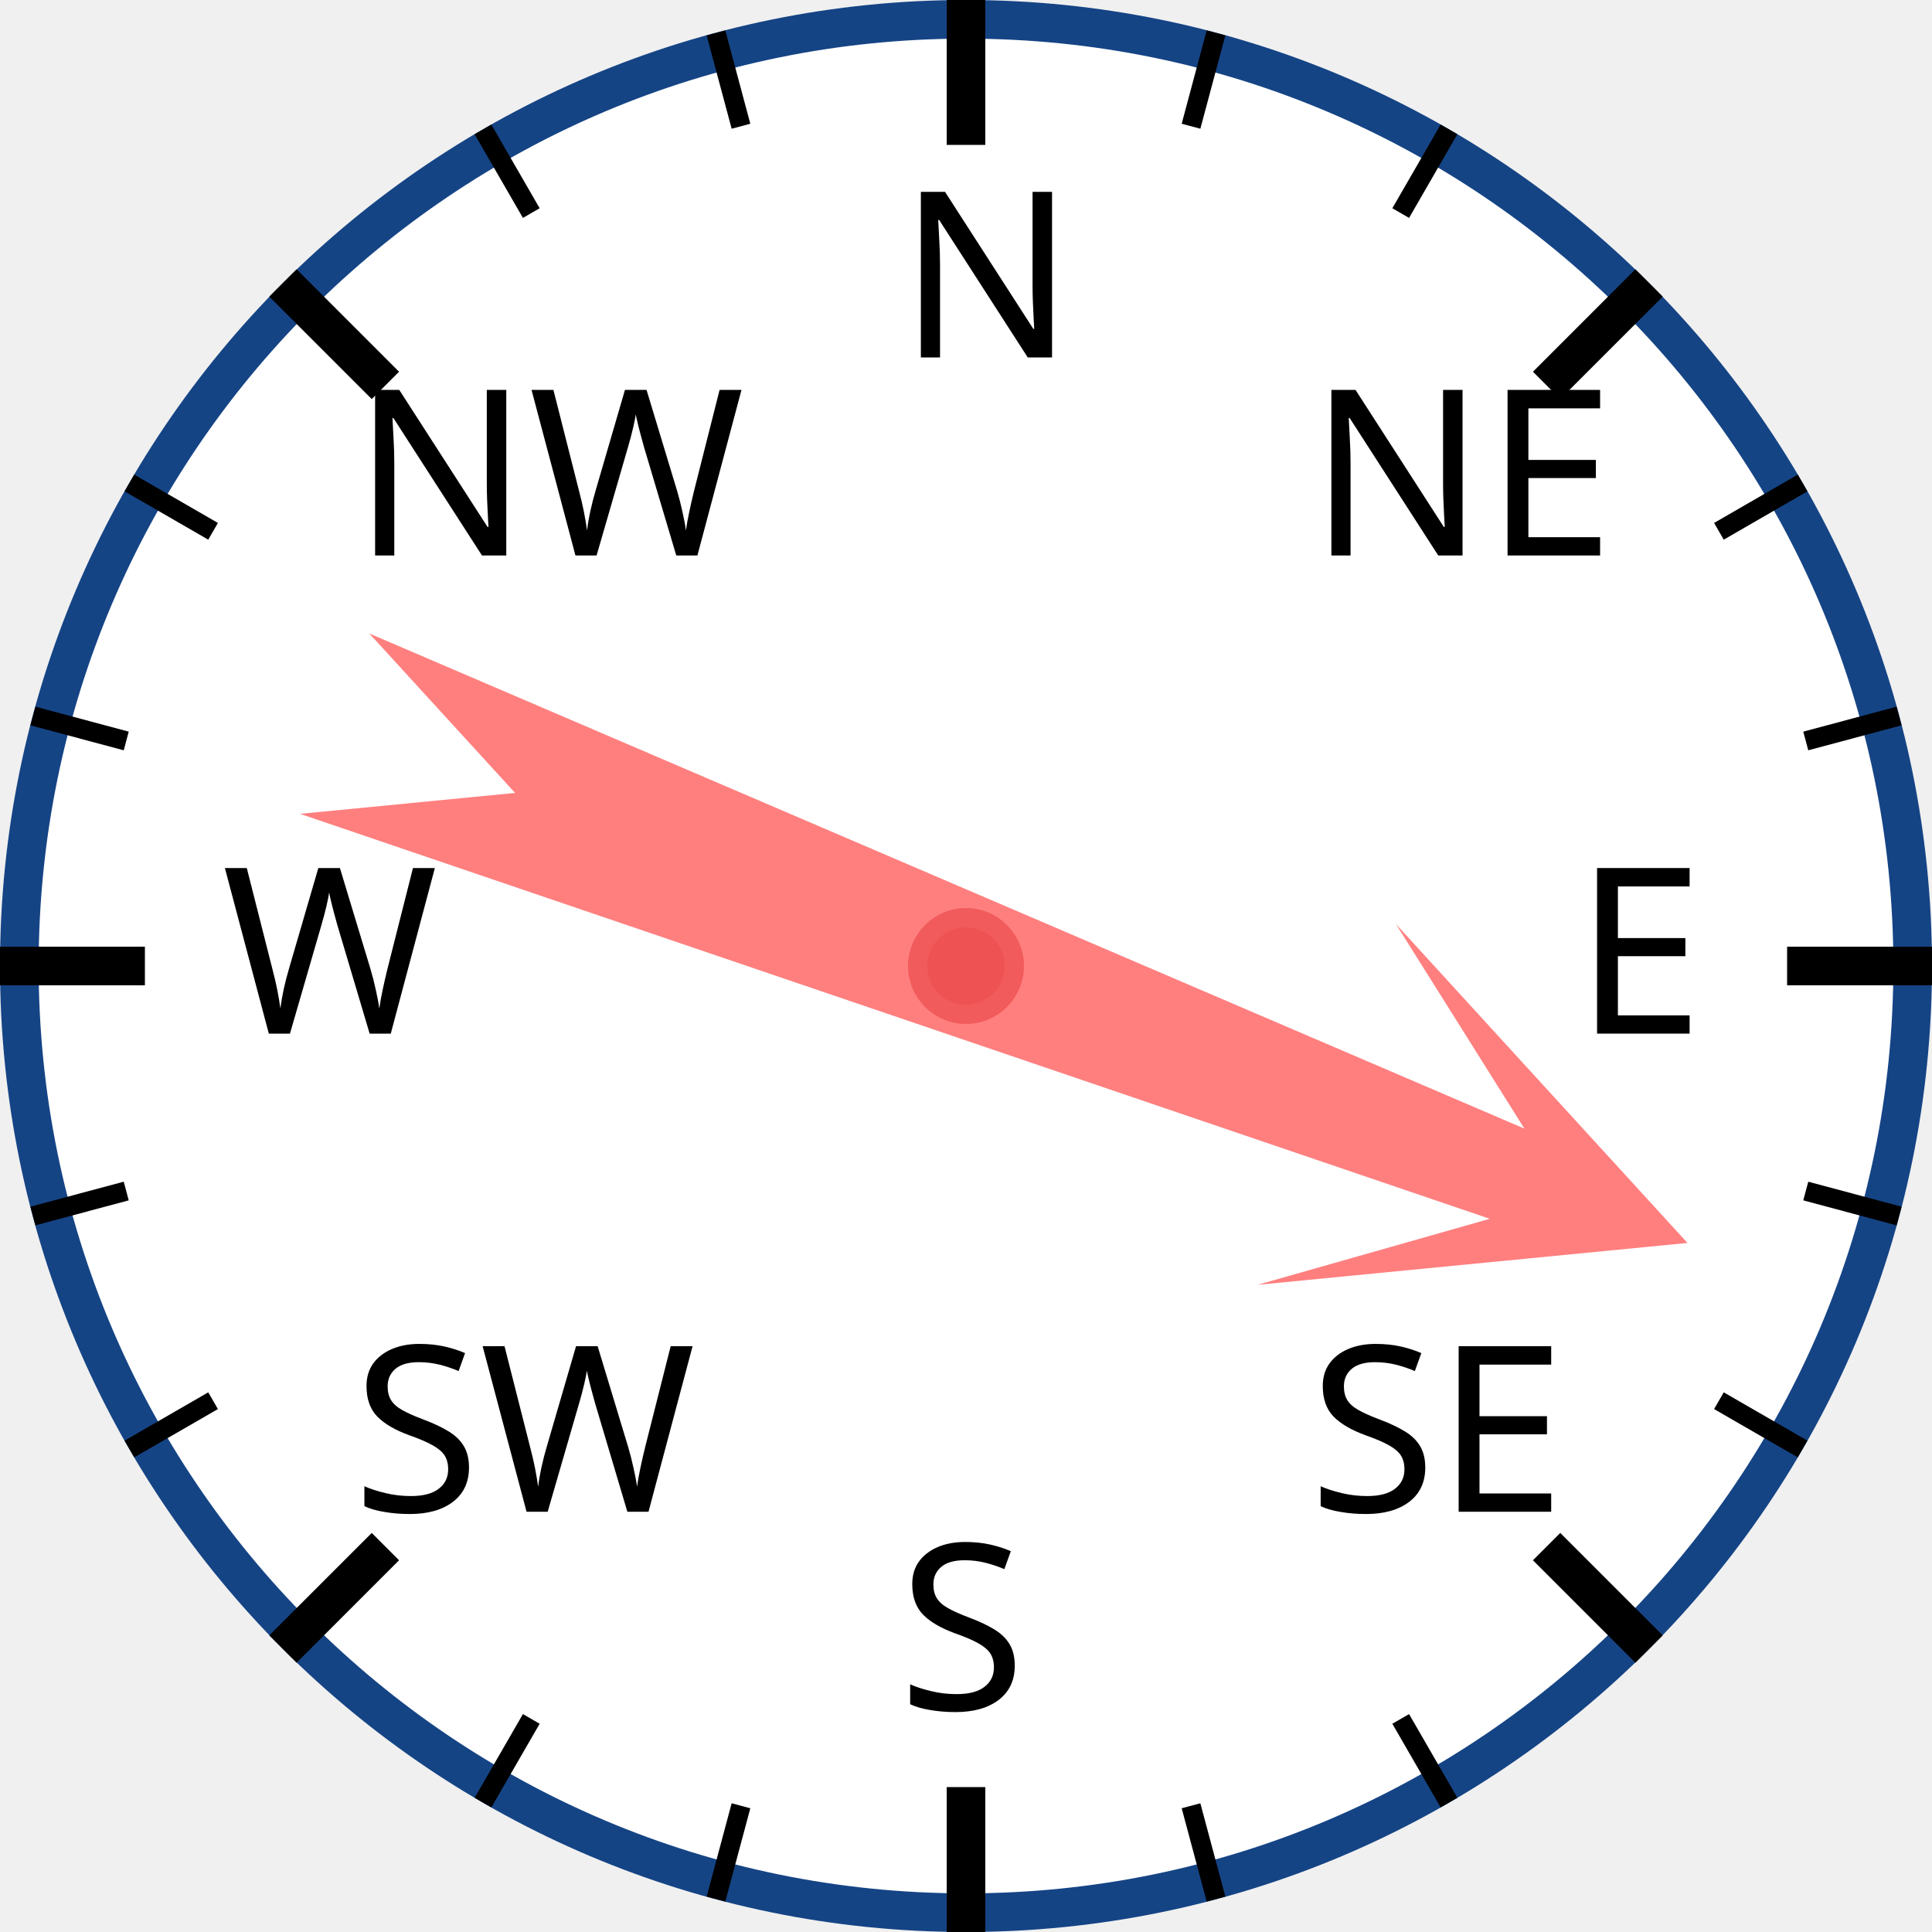
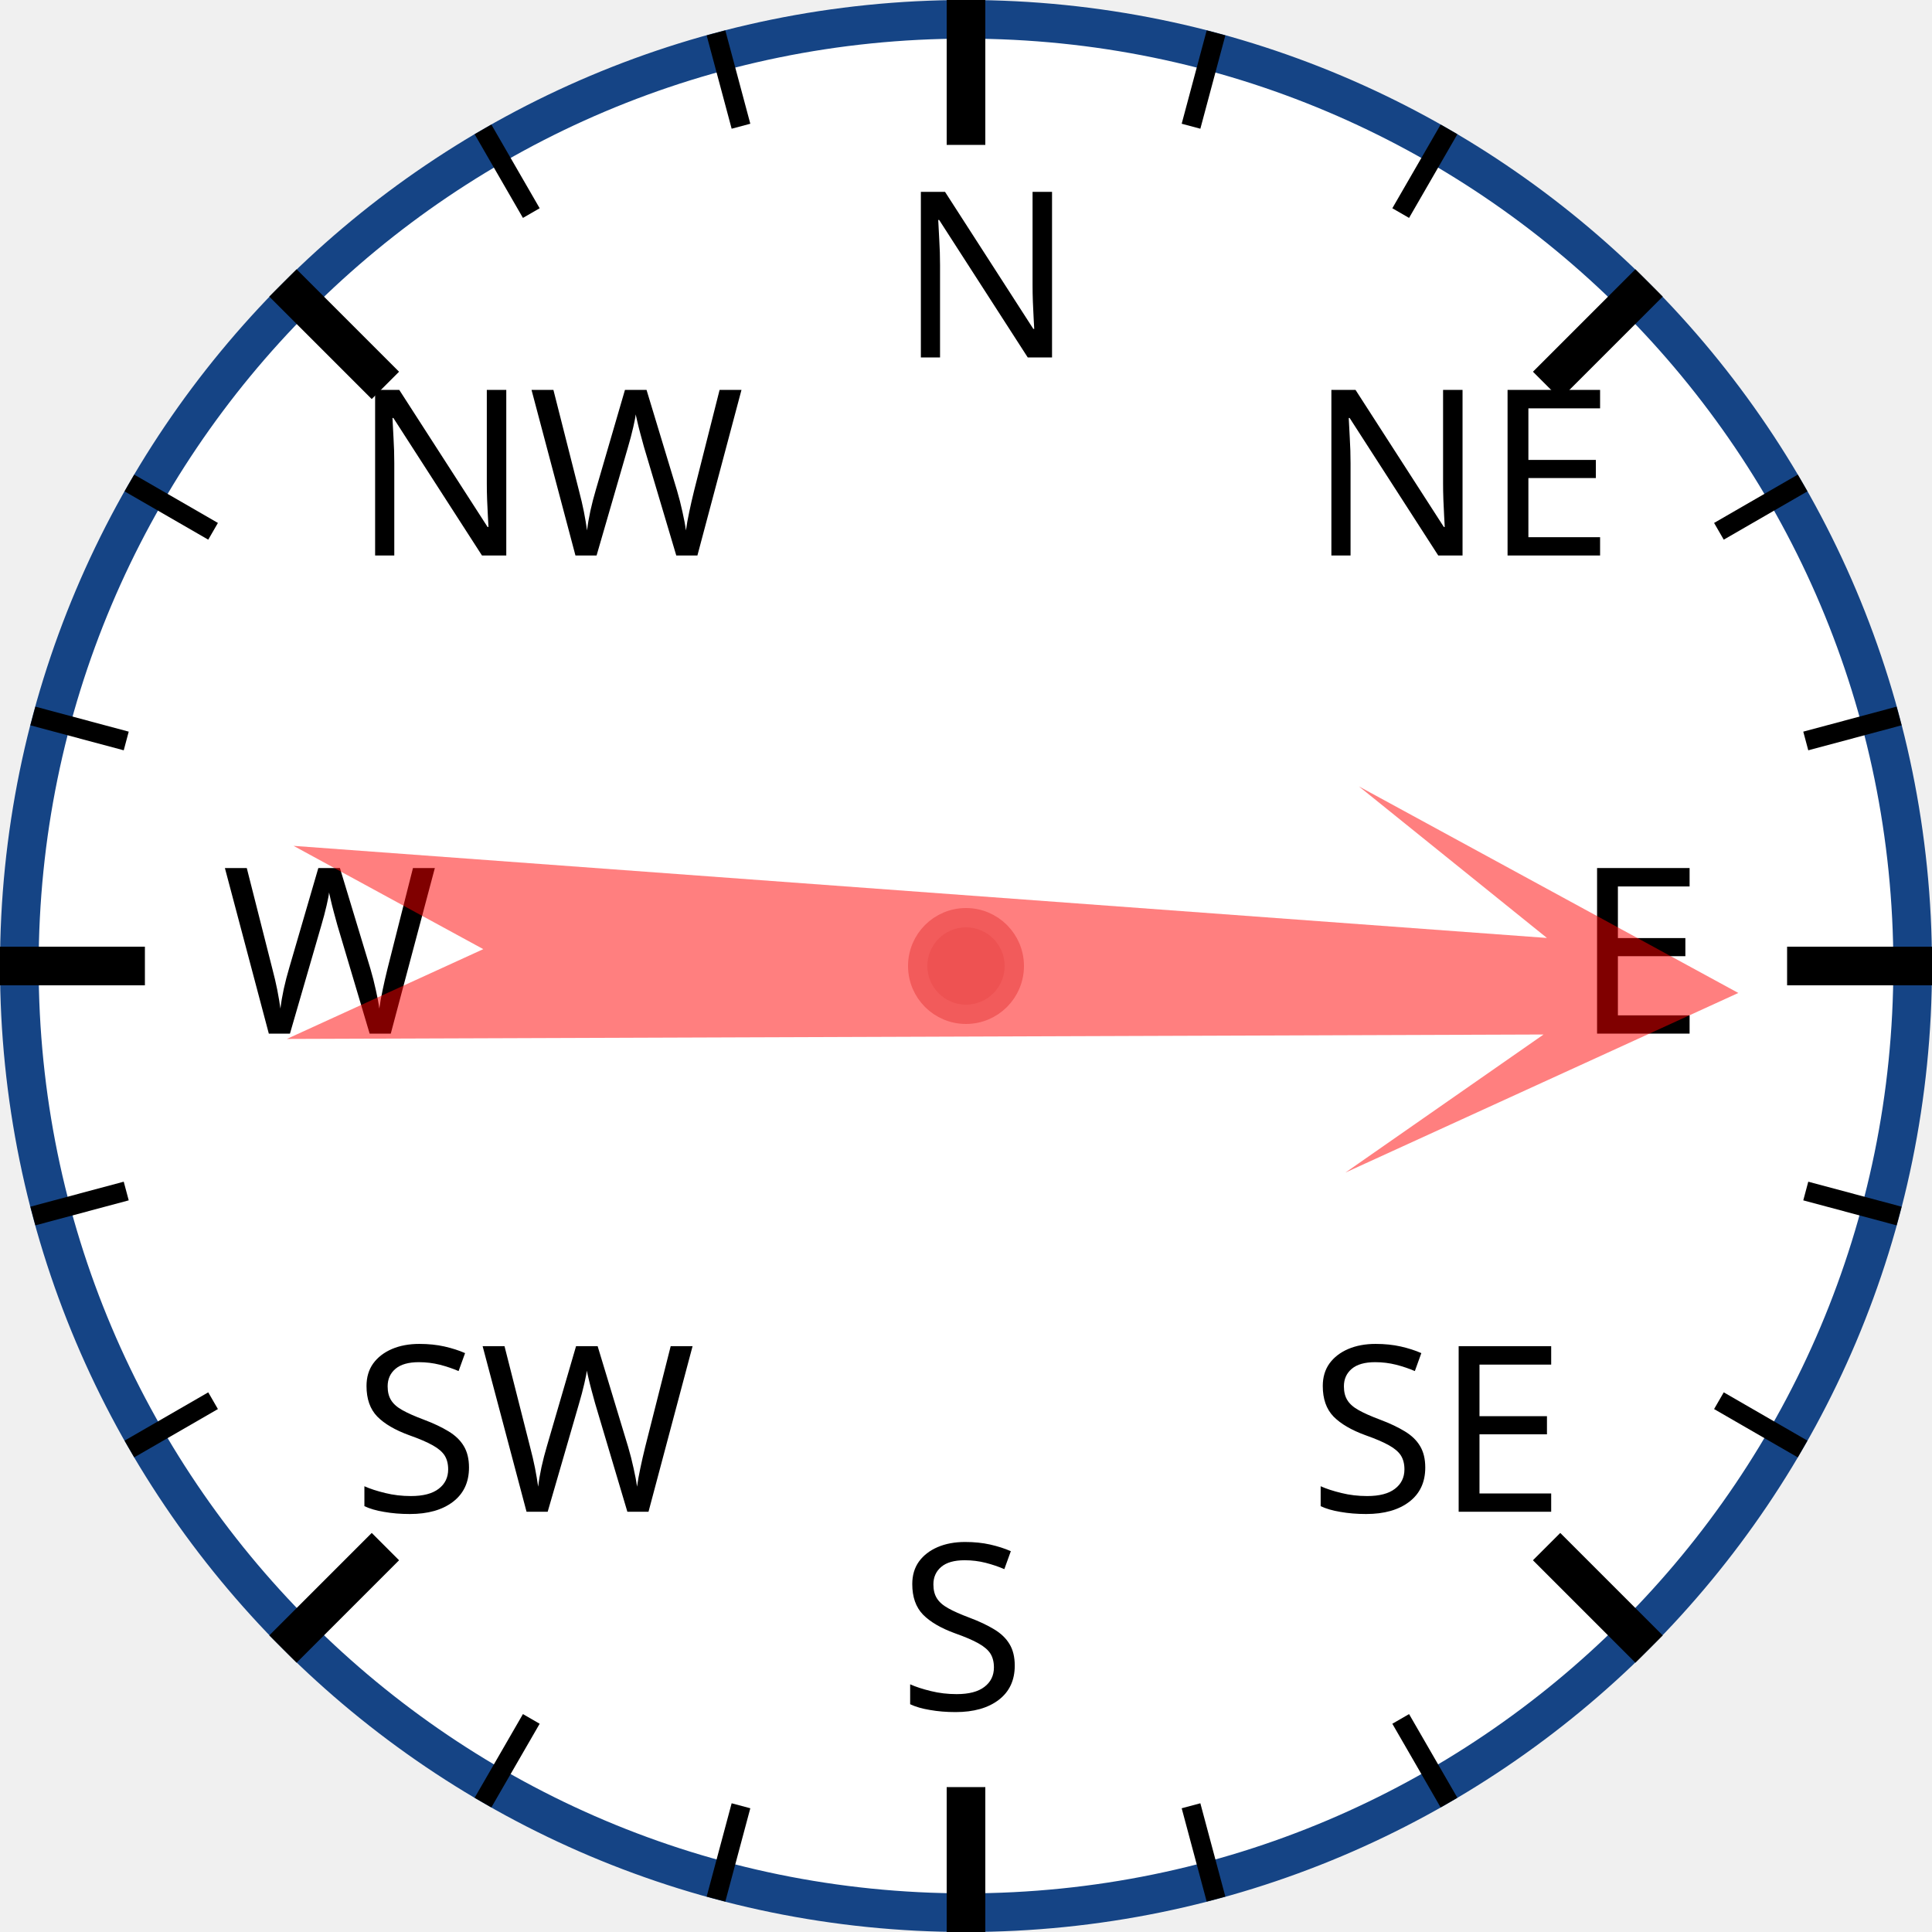
<svg xmlns="http://www.w3.org/2000/svg" width="120px" height="120px" viewBox="0 0 200 200">
  <circle cx="100" cy="100" r="98" style="fill: white; stroke: #154485; stroke-width: 4;" />
  <text x="93.0" y="37.0" style="font-family: sans-serif; font-size: 18pt;">N</text>
  <line x1="100.0" y1="0.0" x2="100.0" y2="15.0" style="stroke: black; stroke-width: 4;" />
  <line x1="74.118" y1="3.407" x2="76.706" y2="13.067" style="stroke: black; stroke-width: 2;" />
  <line x1="50" y1="13.397" x2="55" y2="22.058" style="stroke: black; stroke-width: 2;" />
  <text x="36.503" y="57.503" style="font-family: sans-serif; font-size: 18pt;">NW</text>
  <line x1="29.289" y1="29.289" x2="39.896" y2="39.896" style="stroke: black; stroke-width: 4;" />
  <line x1="13.397" y1="50" x2="22.058" y2="55" style="stroke: black; stroke-width: 2;" />
  <line x1="3.407" y1="74.118" x2="13.067" y2="76.706" style="stroke: black; stroke-width: 2;" />
  <text x="23.0" y="107.0" style="font-family: sans-serif; font-size: 18pt;">W</text>
  <line x1="0.0" y1="100.0" x2="15.0" y2="100.0" style="stroke: black; stroke-width: 4;" />
  <line x1="3.407" y1="125.882" x2="13.067" y2="123.294" style="stroke: black; stroke-width: 2;" />
  <line x1="13.397" y1="150" x2="22.058" y2="145" style="stroke: black; stroke-width: 2;" />
  <text x="36.503" y="156.497" style="font-family: sans-serif; font-size: 18pt;">SW</text>
  <line x1="29.289" y1="170.711" x2="39.896" y2="160.104" style="stroke: black; stroke-width: 4;" />
  <line x1="50" y1="186.603" x2="55" y2="177.942" style="stroke: black; stroke-width: 2;" />
  <line x1="74.118" y1="196.593" x2="76.706" y2="186.933" style="stroke: black; stroke-width: 2;" />
  <text x="93" y="177.0" style="font-family: sans-serif; font-size: 18pt;">S</text>
  <line x1="100" y1="200.0" x2="100" y2="185.0" style="stroke: black; stroke-width: 4;" />
  <line x1="125.882" y1="196.593" x2="123.294" y2="186.933" style="stroke: black; stroke-width: 2;" />
  <line x1="150.0" y1="186.603" x2="145.0" y2="177.942" style="stroke: black; stroke-width: 2;" />
  <text x="135.497" y="156.497" style="font-family: sans-serif; font-size: 18pt;">SE</text>
  <line x1="170.711" y1="170.711" x2="160.104" y2="160.104" style="stroke: black; stroke-width: 4;" />
  <line x1="186.603" y1="150" x2="177.942" y2="145" style="stroke: black; stroke-width: 2;" />
  <line x1="196.593" y1="125.882" x2="186.933" y2="123.294" style="stroke: black; stroke-width: 2;" />
  <text x="163.0" y="107" style="font-family: sans-serif; font-size: 18pt;">E</text>
  <line x1="200.0" y1="100" x2="185.0" y2="100" style="stroke: black; stroke-width: 4;" />
  <line x1="196.593" y1="74.118" x2="186.933" y2="76.706" style="stroke: black; stroke-width: 2;" />
  <line x1="186.603" y1="50" x2="177.942" y2="55" style="stroke: black; stroke-width: 2;" />
  <text x="135.497" y="57.503" style="font-family: sans-serif; font-size: 18pt;">NE</text>
  <line x1="170.711" y1="29.289" x2="160.104" y2="39.896" style="stroke: black; stroke-width: 4;" />
  <line x1="150" y1="13.397" x2="145" y2="22.058" style="stroke: black; stroke-width: 2;" />
  <line x1="125.882" y1="3.407" x2="123.294" y2="13.067" style="stroke: black; stroke-width: 2;" />
-   <polygon points="100 20 120 60 105 40 110 170 100 150 90 170 95 40 80 60" style="fill: red; fill-opacity: 0.5;" transform="rotate(111,100,100)" />
+   <polygon points="100 20 120 60 105 40 110 170 100 150 90 170 95 40 80 60" style="fill: red; fill-opacity: 0.5;" transform="rotate(92,100,100)" />
  <circle cx="100" cy="100" r="5" style="fill: #EE5252; stroke: #F25B5B; stroke-width: 2;" />
</svg>
